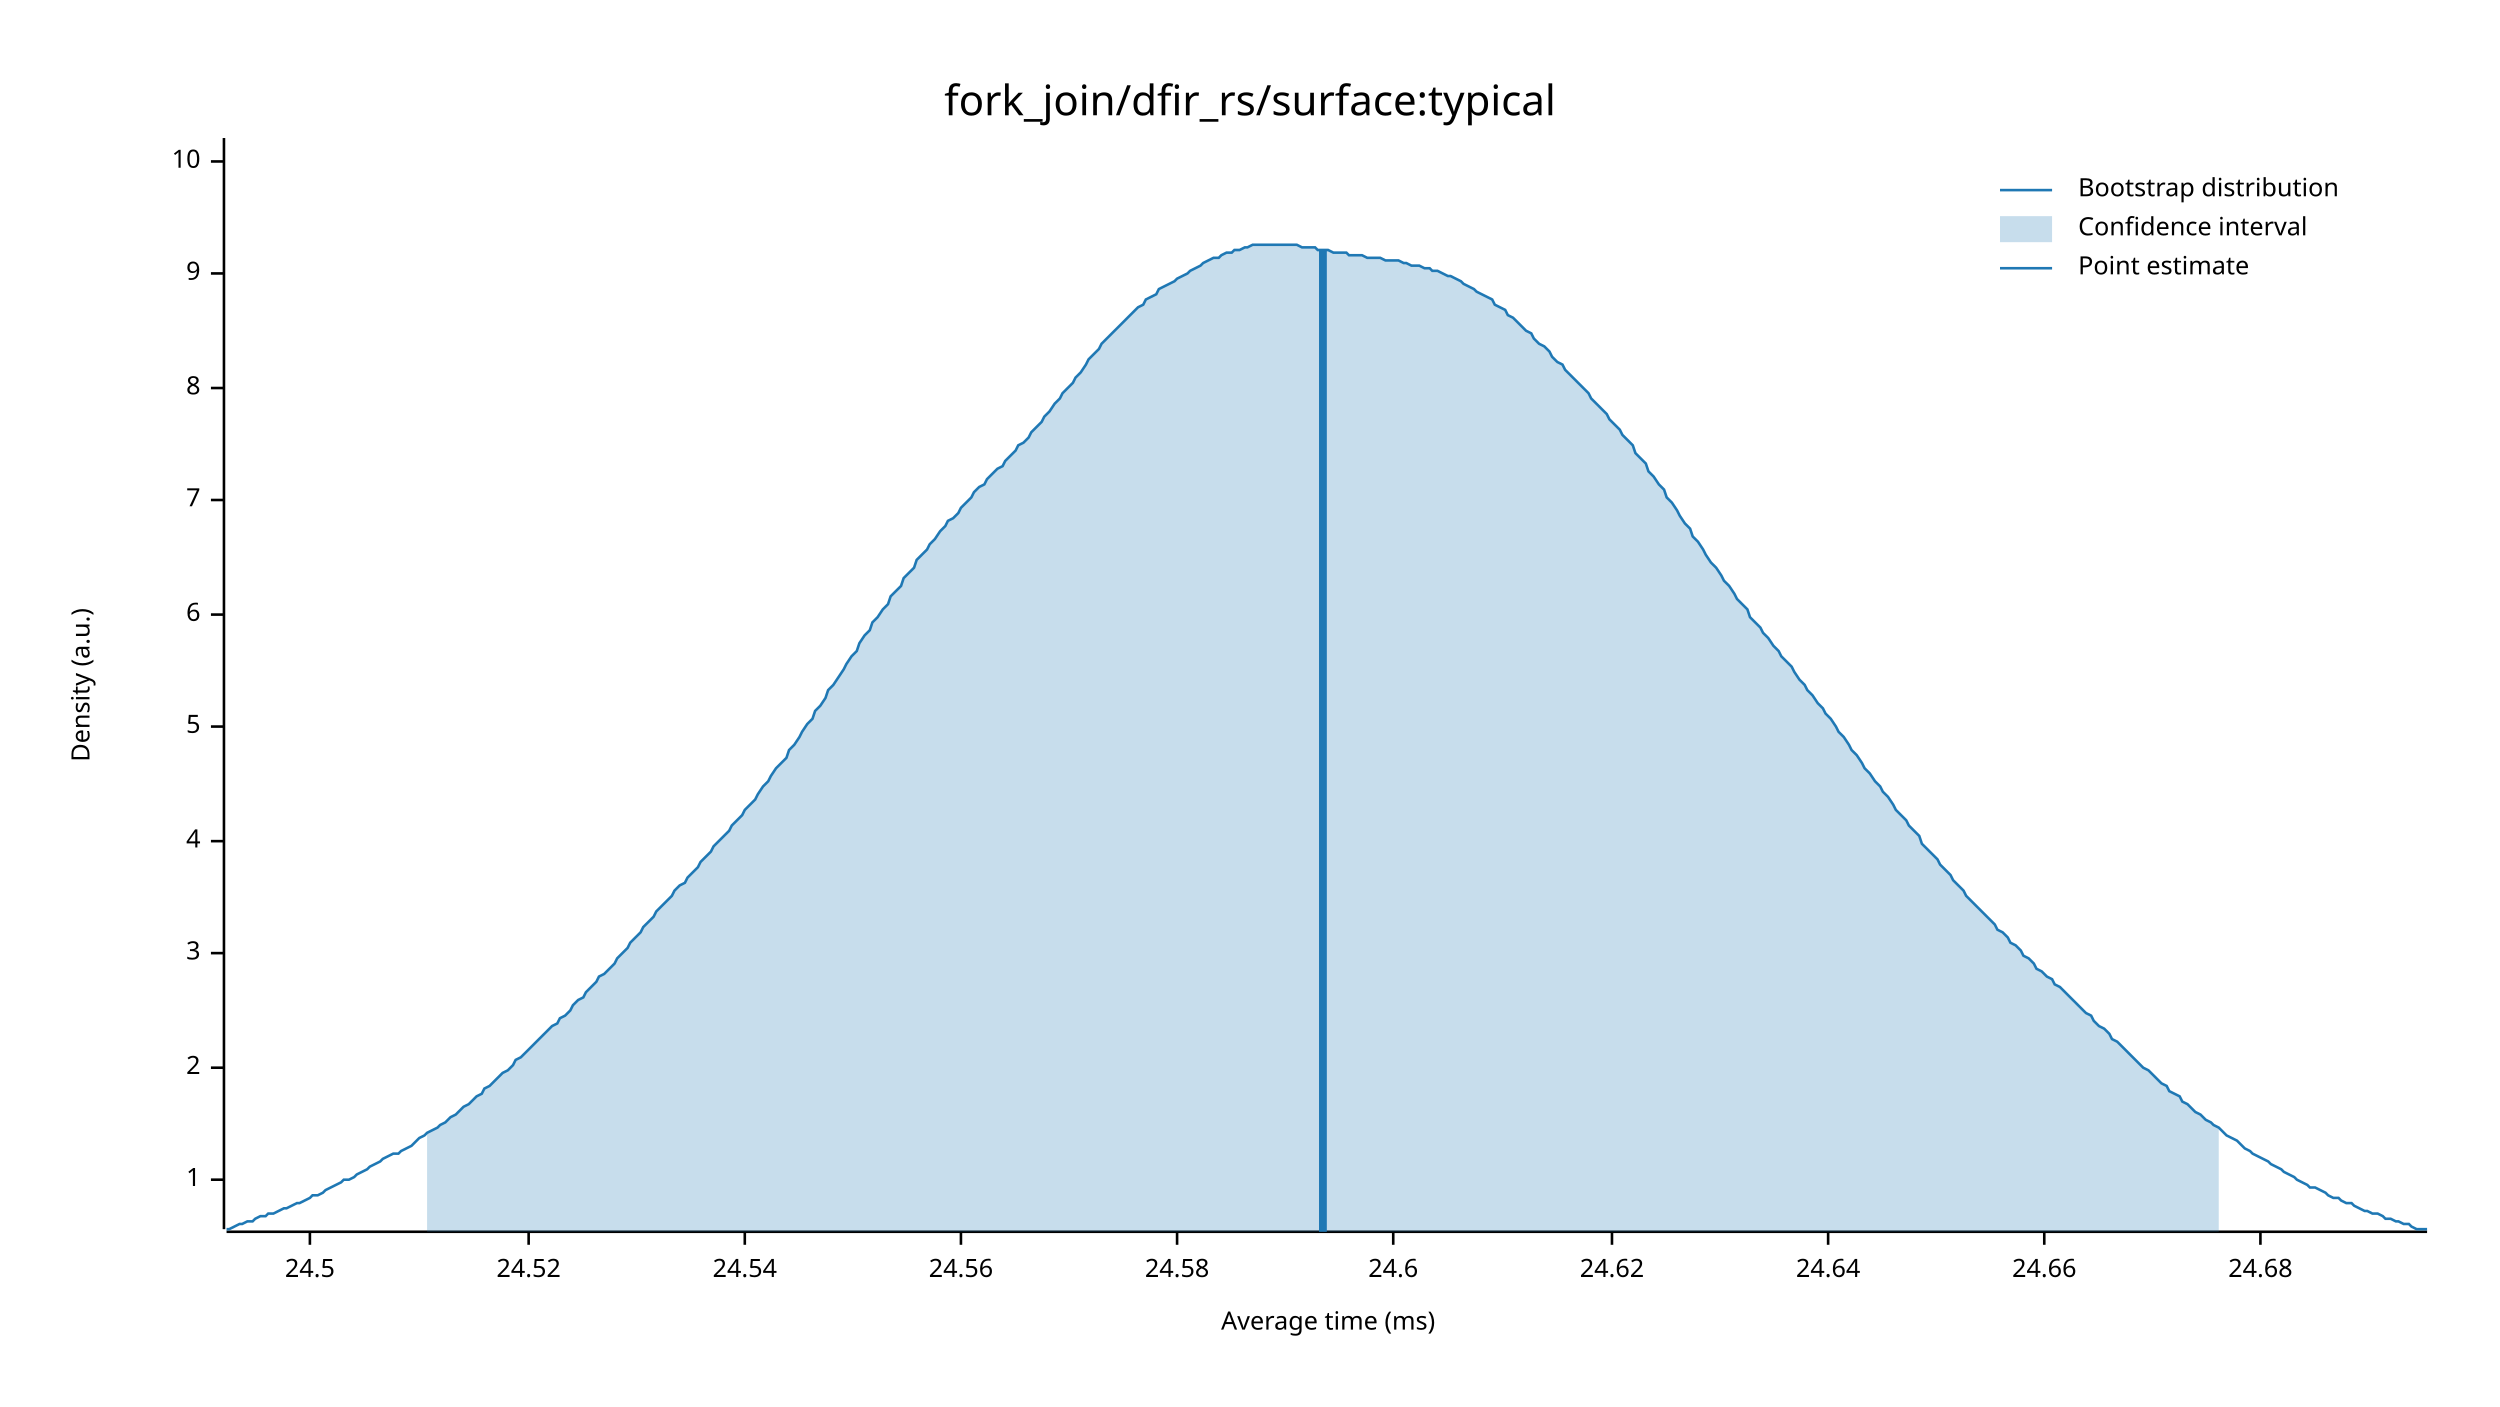
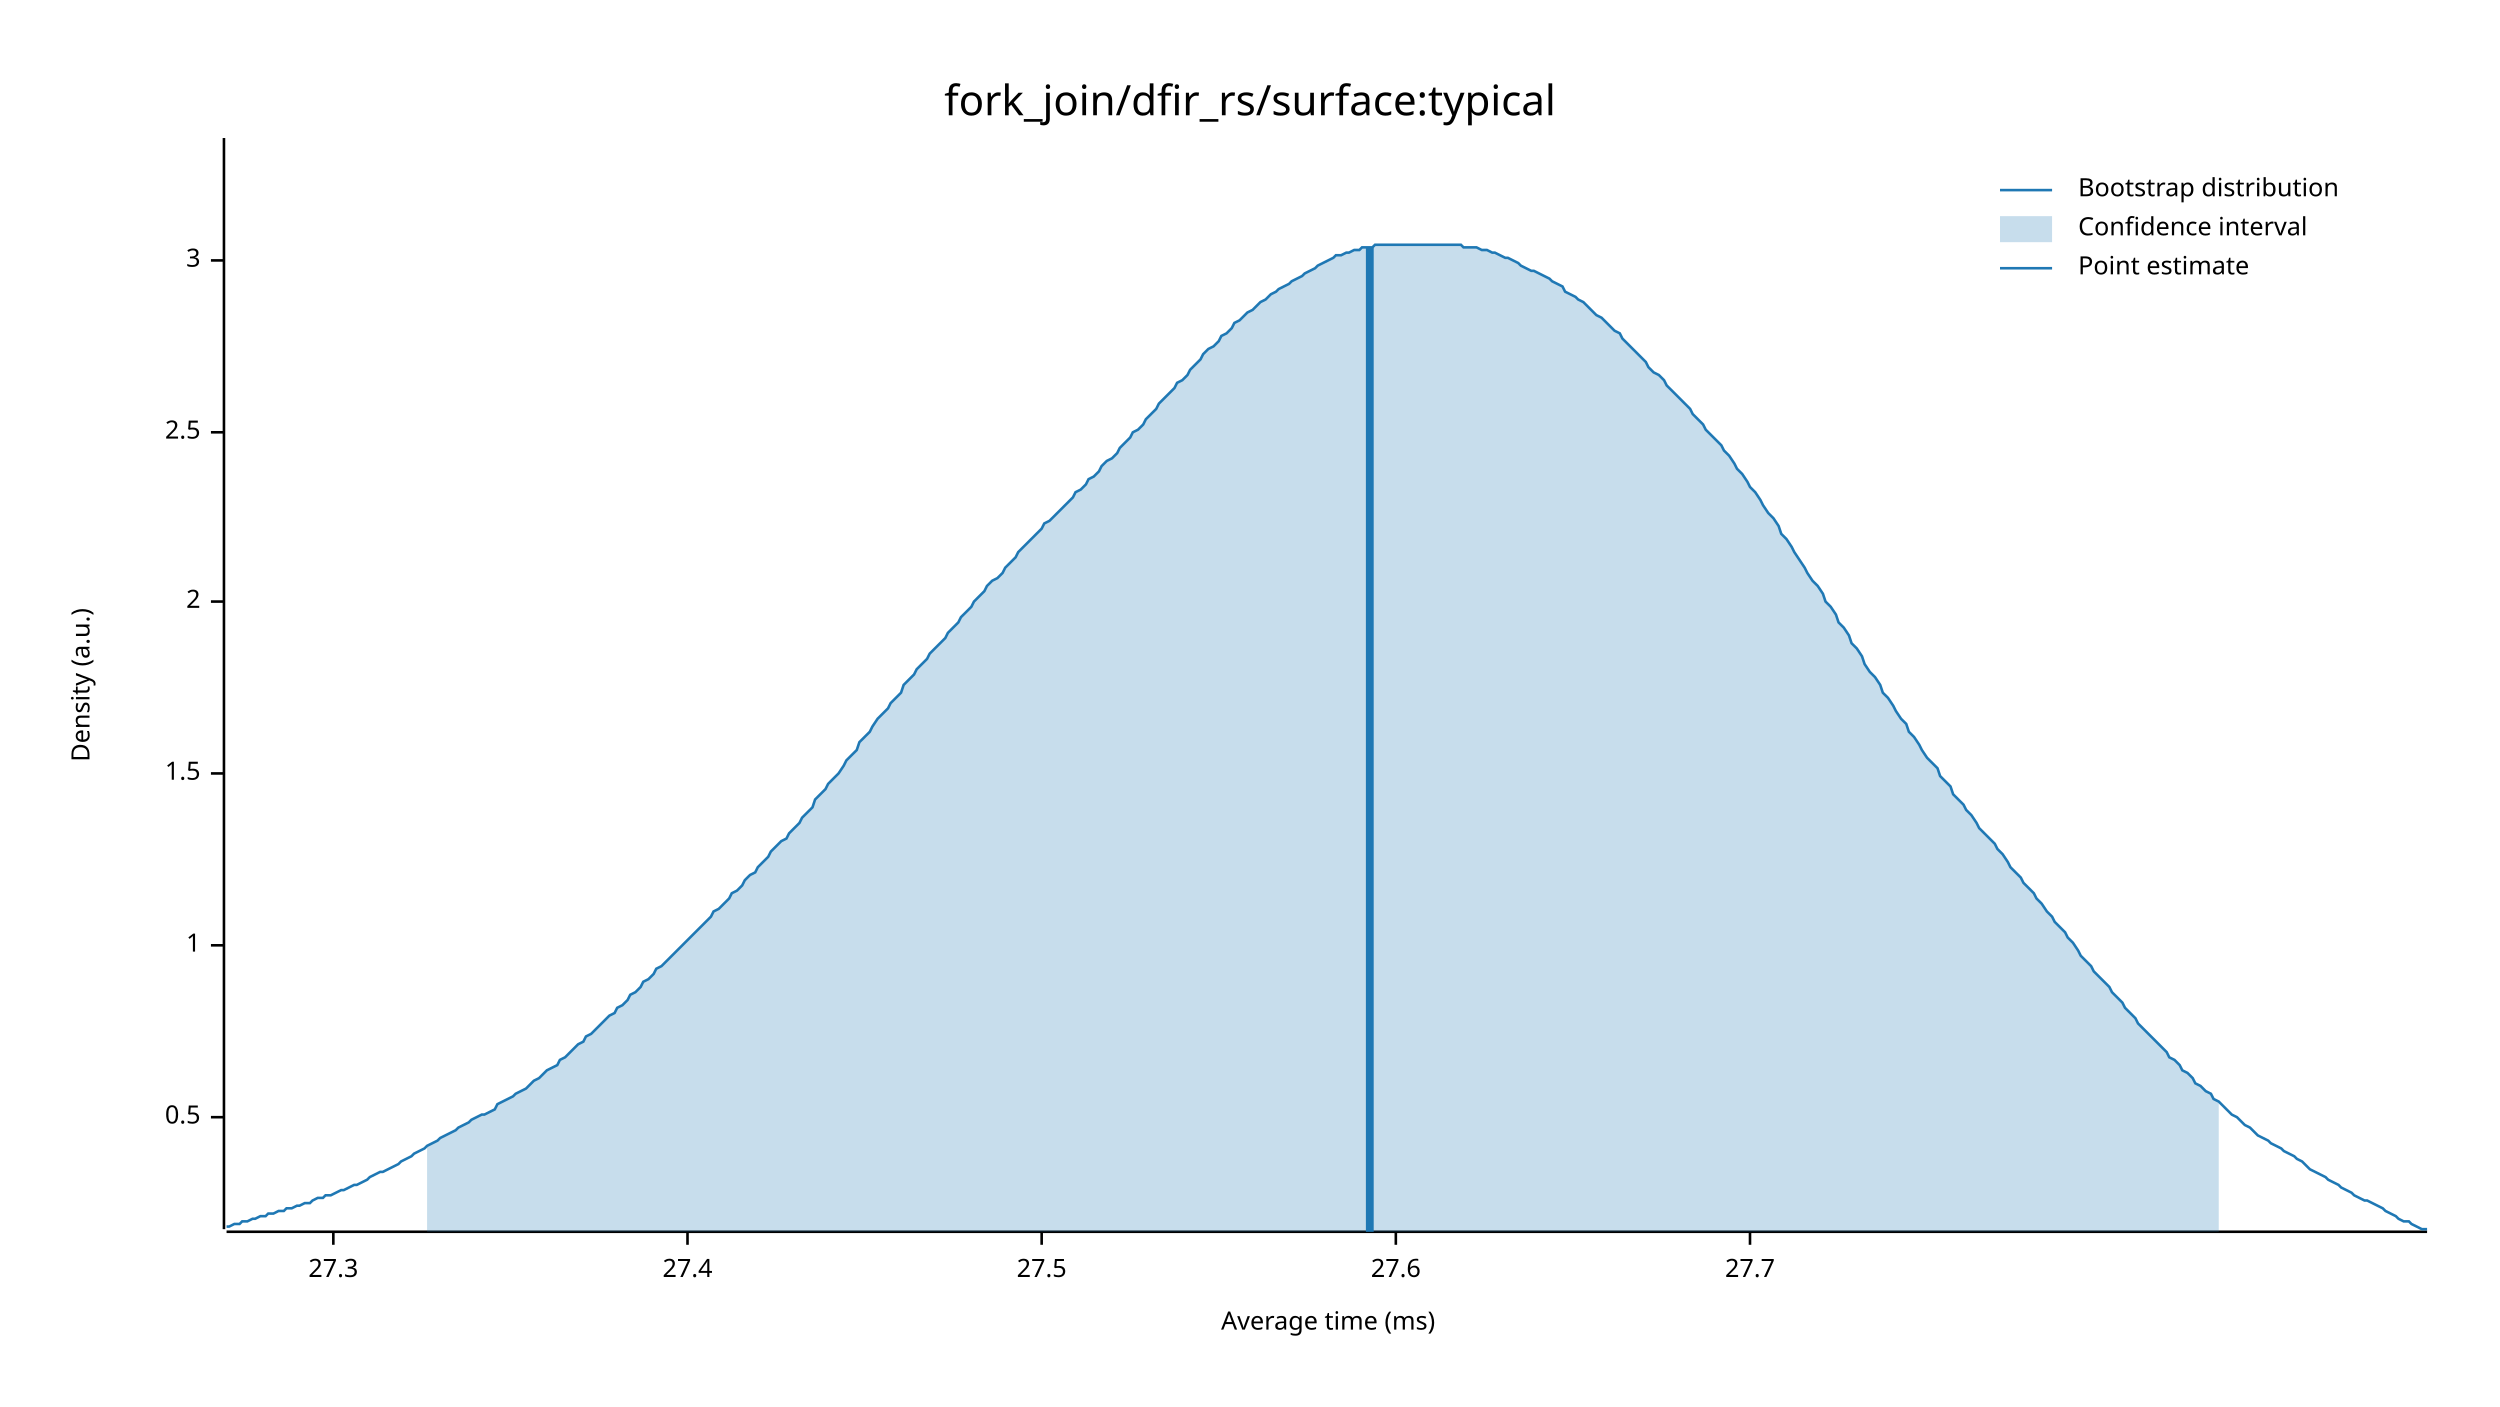
<svg xmlns="http://www.w3.org/2000/svg" width="960" height="540" viewBox="0 0 960 540">
  <text x="480" y="32" dy="0.76em" text-anchor="middle" font-family="sans-serif" font-size="16.129" opacity="1" fill="#000000">
fork_join/dfir_rs/surface:typical
</text>
  <text x="27" y="263" dy="0.76em" text-anchor="middle" font-family="sans-serif" font-size="9.677" opacity="1" fill="#000000" transform="rotate(270, 27, 263)">
Density (a.u.)
</text>
  <text x="510" y="513" dy="-0.5ex" text-anchor="middle" font-family="sans-serif" font-size="9.677" opacity="1" fill="#000000">
Average time (ms)
</text>
  <polyline fill="none" opacity="1" stroke="#000000" stroke-width="1" points="86,53 86,472 " />
-   <text x="77" y="453" dy="0.5ex" text-anchor="end" font-family="sans-serif" font-size="9.677" opacity="1" fill="#000000">
+   <text x="77" y="429" dy="0.5ex" text-anchor="end" font-family="sans-serif" font-size="9.677" opacity="1" fill="#000000">
+ 0.5
+ </text>
+   <polyline fill="none" opacity="1" stroke="#000000" stroke-width="1" points="81,429 86,429 " />
+   <text x="77" y="363" dy="0.5ex" text-anchor="end" font-family="sans-serif" font-size="9.677" opacity="1" fill="#000000">
1
</text>
-   <polyline fill="none" opacity="1" stroke="#000000" stroke-width="1" points="81,453 86,453 " />
-   <text x="77" y="410" dy="0.5ex" text-anchor="end" font-family="sans-serif" font-size="9.677" opacity="1" fill="#000000">
+   <polyline fill="none" opacity="1" stroke="#000000" stroke-width="1" points="81,363 86,363 " />
+   <text x="77" y="297" dy="0.5ex" text-anchor="end" font-family="sans-serif" font-size="9.677" opacity="1" fill="#000000">
+ 1.5
+ </text>
+   <polyline fill="none" opacity="1" stroke="#000000" stroke-width="1" points="81,297 86,297 " />
+   <text x="77" y="231" dy="0.5ex" text-anchor="end" font-family="sans-serif" font-size="9.677" opacity="1" fill="#000000">
2
</text>
-   <polyline fill="none" opacity="1" stroke="#000000" stroke-width="1" points="81,410 86,410 " />
-   <text x="77" y="366" dy="0.5ex" text-anchor="end" font-family="sans-serif" font-size="9.677" opacity="1" fill="#000000">
+   <polyline fill="none" opacity="1" stroke="#000000" stroke-width="1" points="81,231 86,231 " />
+   <text x="77" y="166" dy="0.5ex" text-anchor="end" font-family="sans-serif" font-size="9.677" opacity="1" fill="#000000">
+ 2.5
+ </text>
+   <polyline fill="none" opacity="1" stroke="#000000" stroke-width="1" points="81,166 86,166 " />
+   <text x="77" y="100" dy="0.5ex" text-anchor="end" font-family="sans-serif" font-size="9.677" opacity="1" fill="#000000">
3
</text>
-   <polyline fill="none" opacity="1" stroke="#000000" stroke-width="1" points="81,366 86,366 " />
-   <text x="77" y="323" dy="0.5ex" text-anchor="end" font-family="sans-serif" font-size="9.677" opacity="1" fill="#000000">
- 4
+   <polyline fill="none" opacity="1" stroke="#000000" stroke-width="1" points="81,100 86,100 " />
+   <polyline fill="none" opacity="1" stroke="#000000" stroke-width="1" points="87,473 932,473 " />
+   <text x="128" y="483" dy="0.76em" text-anchor="middle" font-family="sans-serif" font-size="9.677" opacity="1" fill="#000000">
+ 27.3
</text>
-   <polyline fill="none" opacity="1" stroke="#000000" stroke-width="1" points="81,323 86,323 " />
-   <text x="77" y="279" dy="0.5ex" text-anchor="end" font-family="sans-serif" font-size="9.677" opacity="1" fill="#000000">
- 5
+   <polyline fill="none" opacity="1" stroke="#000000" stroke-width="1" points="128,473 128,478 " />
+   <text x="264" y="483" dy="0.76em" text-anchor="middle" font-family="sans-serif" font-size="9.677" opacity="1" fill="#000000">
+ 27.4
</text>
-   <polyline fill="none" opacity="1" stroke="#000000" stroke-width="1" points="81,279 86,279 " />
-   <text x="77" y="236" dy="0.5ex" text-anchor="end" font-family="sans-serif" font-size="9.677" opacity="1" fill="#000000">
- 6
+   <polyline fill="none" opacity="1" stroke="#000000" stroke-width="1" points="264,473 264,478 " />
+   <text x="400" y="483" dy="0.76em" text-anchor="middle" font-family="sans-serif" font-size="9.677" opacity="1" fill="#000000">
+ 27.5
</text>
-   <polyline fill="none" opacity="1" stroke="#000000" stroke-width="1" points="81,236 86,236 " />
-   <text x="77" y="192" dy="0.5ex" text-anchor="end" font-family="sans-serif" font-size="9.677" opacity="1" fill="#000000">
- 7
+   <polyline fill="none" opacity="1" stroke="#000000" stroke-width="1" points="400,473 400,478 " />
+   <text x="536" y="483" dy="0.76em" text-anchor="middle" font-family="sans-serif" font-size="9.677" opacity="1" fill="#000000">
+ 27.6
</text>
-   <polyline fill="none" opacity="1" stroke="#000000" stroke-width="1" points="81,192 86,192 " />
-   <text x="77" y="149" dy="0.5ex" text-anchor="end" font-family="sans-serif" font-size="9.677" opacity="1" fill="#000000">
- 8
+   <polyline fill="none" opacity="1" stroke="#000000" stroke-width="1" points="536,473 536,478 " />
+   <text x="672" y="483" dy="0.76em" text-anchor="middle" font-family="sans-serif" font-size="9.677" opacity="1" fill="#000000">
+ 27.7
</text>
-   <polyline fill="none" opacity="1" stroke="#000000" stroke-width="1" points="81,149 86,149 " />
-   <text x="77" y="105" dy="0.5ex" text-anchor="end" font-family="sans-serif" font-size="9.677" opacity="1" fill="#000000">
- 9
- </text>
-   <polyline fill="none" opacity="1" stroke="#000000" stroke-width="1" points="81,105 86,105 " />
-   <text x="77" y="62" dy="0.5ex" text-anchor="end" font-family="sans-serif" font-size="9.677" opacity="1" fill="#000000">
- 10
- </text>
-   <polyline fill="none" opacity="1" stroke="#000000" stroke-width="1" points="81,62 86,62 " />
-   <polyline fill="none" opacity="1" stroke="#000000" stroke-width="1" points="87,473 932,473 " />
-   <text x="119" y="483" dy="0.76em" text-anchor="middle" font-family="sans-serif" font-size="9.677" opacity="1" fill="#000000">
- 24.5
- </text>
-   <polyline fill="none" opacity="1" stroke="#000000" stroke-width="1" points="119,473 119,478 " />
-   <text x="203" y="483" dy="0.76em" text-anchor="middle" font-family="sans-serif" font-size="9.677" opacity="1" fill="#000000">
- 24.52
- </text>
-   <polyline fill="none" opacity="1" stroke="#000000" stroke-width="1" points="203,473 203,478 " />
-   <text x="286" y="483" dy="0.76em" text-anchor="middle" font-family="sans-serif" font-size="9.677" opacity="1" fill="#000000">
- 24.54
- </text>
-   <polyline fill="none" opacity="1" stroke="#000000" stroke-width="1" points="286,473 286,478 " />
-   <text x="369" y="483" dy="0.76em" text-anchor="middle" font-family="sans-serif" font-size="9.677" opacity="1" fill="#000000">
- 24.56
- </text>
-   <polyline fill="none" opacity="1" stroke="#000000" stroke-width="1" points="369,473 369,478 " />
-   <text x="452" y="483" dy="0.76em" text-anchor="middle" font-family="sans-serif" font-size="9.677" opacity="1" fill="#000000">
- 24.58
- </text>
-   <polyline fill="none" opacity="1" stroke="#000000" stroke-width="1" points="452,473 452,478 " />
-   <text x="535" y="483" dy="0.76em" text-anchor="middle" font-family="sans-serif" font-size="9.677" opacity="1" fill="#000000">
- 24.6
- </text>
-   <polyline fill="none" opacity="1" stroke="#000000" stroke-width="1" points="535,473 535,478 " />
-   <text x="619" y="483" dy="0.76em" text-anchor="middle" font-family="sans-serif" font-size="9.677" opacity="1" fill="#000000">
- 24.62
- </text>
-   <polyline fill="none" opacity="1" stroke="#000000" stroke-width="1" points="619,473 619,478 " />
-   <text x="702" y="483" dy="0.76em" text-anchor="middle" font-family="sans-serif" font-size="9.677" opacity="1" fill="#000000">
- 24.64
- </text>
-   <polyline fill="none" opacity="1" stroke="#000000" stroke-width="1" points="702,473 702,478 " />
-   <text x="785" y="483" dy="0.76em" text-anchor="middle" font-family="sans-serif" font-size="9.677" opacity="1" fill="#000000">
- 24.66
- </text>
-   <polyline fill="none" opacity="1" stroke="#000000" stroke-width="1" points="785,473 785,478 " />
-   <text x="868" y="483" dy="0.76em" text-anchor="middle" font-family="sans-serif" font-size="9.677" opacity="1" fill="#000000">
- 24.68
- </text>
-   <polyline fill="none" opacity="1" stroke="#000000" stroke-width="1" points="868,473 868,478 " />
-   <polyline fill="none" opacity="1" stroke="#1F78B4" stroke-width="1" points="87,472 88,472 90,471 92,470 93,470 95,469 97,469 98,468 100,467 102,467 103,466 105,466 107,465 109,464 110,464 112,463 114,462 115,462 117,461 119,460 120,459 122,459 124,458 125,457 127,456 129,455 131,454 132,453 134,453 136,452 137,451 139,450 141,449 142,448 144,447 146,446 147,445 149,444 151,443 153,443 154,442 156,441 158,440 159,439 161,437 163,436 164,435 166,434 168,433 169,432 171,431 173,429 175,428 176,427 178,425 180,424 181,423 183,421 185,420 186,418 188,417 190,415 191,414 193,412 195,411 197,409 198,407 200,406 202,404 203,403 205,401 207,399 208,398 210,396 212,394 214,393 215,391 217,390 219,388 220,386 222,384 224,383 225,381 227,379 229,377 230,375 232,374 234,372 236,370 237,368 239,366 241,364 242,362 244,360 246,358 247,356 249,354 251,352 252,350 254,348 256,346 258,344 259,342 261,340 263,339 264,337 266,335 268,333 269,331 271,329 273,327 274,325 276,323 278,321 280,319 281,317 283,315 285,313 286,311 288,309 290,307 291,305 293,302 295,300 296,298 298,295 300,293 302,291 303,288 305,286 307,283 308,281 310,278 312,276 313,273 315,271 317,268 318,265 320,263 322,260 324,257 325,255 327,252 329,250 330,247 332,244 334,242 335,239 337,237 339,234 341,232 342,229 344,227 346,225 347,222 349,220 351,218 352,215 354,213 356,211 357,209 359,207 361,204 363,202 364,200 366,199 368,197 369,195 371,193 373,191 374,189 376,187 378,186 379,184 381,182 383,180 385,179 386,177 388,175 390,173 391,171 393,170 395,168 396,166 398,164 400,162 401,160 403,158 405,155 407,153 408,151 410,149 412,147 413,145 415,143 417,140 418,138 420,136 422,134 423,132 425,130 427,128 429,126 430,125 432,123 434,121 435,120 437,118 439,117 440,115 442,114 444,113 445,111 447,110 449,109 451,108 452,107 454,106 456,105 457,104 459,103 461,102 462,101 464,100 466,99 468,99 469,98 471,97 473,97 474,96 476,96 478,95 479,95 481,94 483,94 484,94 486,94 488,94 490,94 491,94 493,94 495,94 496,94 498,94 500,95 501,95 503,95 505,95 506,96 508,96 510,96 512,97 513,97 515,97 517,97 518,98 520,98 522,98 523,98 525,99 527,99 528,99 530,99 532,100 534,100 535,100 537,100 539,101 540,101 542,102 544,102 545,102 547,103 549,103 550,104 552,104 554,105 556,106 557,106 559,107 561,108 562,109 564,110 566,111 567,112 569,113 571,114 573,115 574,117 576,118 578,119 579,121 581,122 583,124 584,125 586,127 588,128 589,130 591,132 593,133 595,135 596,137 598,139 600,140 601,142 603,144 605,146 606,147 608,149 610,151 611,153 613,155 615,157 617,159 618,161 620,163 622,165 623,167 625,169 627,171 628,174 630,176 632,178 633,181 635,183 637,186 639,188 640,191 642,193 644,196 645,198 647,201 649,203 650,206 652,208 654,211 655,213 657,216 659,218 661,221 662,223 664,225 666,228 667,230 669,232 671,234 672,237 674,239 676,241 677,243 679,245 681,248 683,250 684,252 686,254 688,256 689,258 691,261 693,263 694,265 696,267 698,270 700,272 701,274 703,276 705,279 706,281 708,283 710,286 711,288 713,290 715,293 716,295 718,297 720,300 722,302 723,304 725,306 727,309 728,311 730,313 732,315 733,317 735,319 737,321 738,324 740,326 742,328 744,330 745,332 747,334 749,336 750,338 752,340 754,342 755,344 757,346 759,348 760,349 762,351 764,353 766,355 767,357 769,358 771,360 772,362 774,363 776,365 777,367 779,368 781,370 782,372 784,373 786,375 788,376 789,378 791,379 793,381 794,382 796,384 798,386 799,387 801,389 803,390 804,392 806,394 808,395 810,397 811,399 813,400 815,402 816,403 818,405 820,407 821,408 823,410 825,411 827,413 828,414 830,416 832,417 833,419 835,420 837,421 838,423 840,424 842,426 843,427 845,428 847,430 849,431 850,432 852,433 854,435 855,436 857,437 859,438 860,439 862,441 864,442 865,443 867,444 869,445 871,446 872,447 874,448 876,449 877,450 879,451 881,452 882,453 884,454 886,455 887,456 889,456 891,457 893,458 894,459 896,460 898,460 899,461 901,462 903,462 904,463 906,464 908,465 909,465 911,466 913,466 915,467 916,468 918,468 920,469 921,469 923,470 925,470 926,471 928,472 930,472 932,472 " />
-   <polygon opacity="0.25" fill="#1F78B4" points="164,435 166,434 168,433 169,432 171,431 173,429 175,428 176,427 178,425 180,424 181,423 183,421 185,420 186,418 188,417 190,415 191,414 193,412 195,411 197,409 198,407 200,406 202,404 203,403 205,401 207,399 208,398 210,396 212,394 214,393 215,391 217,390 219,388 220,386 222,384 224,383 225,381 227,379 229,377 230,375 232,374 234,372 236,370 237,368 239,366 241,364 242,362 244,360 246,358 247,356 249,354 251,352 252,350 254,348 256,346 258,344 259,342 261,340 263,339 264,337 266,335 268,333 269,331 271,329 273,327 274,325 276,323 278,321 280,319 281,317 283,315 285,313 286,311 288,309 290,307 291,305 293,302 295,300 296,298 298,295 300,293 302,291 303,288 305,286 307,283 308,281 310,278 312,276 313,273 315,271 317,268 318,265 320,263 322,260 324,257 325,255 327,252 329,250 330,247 332,244 334,242 335,239 337,237 339,234 341,232 342,229 344,227 346,225 347,222 349,220 351,218 352,215 354,213 356,211 357,209 359,207 361,204 363,202 364,200 366,199 368,197 369,195 371,193 373,191 374,189 376,187 378,186 379,184 381,182 383,180 385,179 386,177 388,175 390,173 391,171 393,170 395,168 396,166 398,164 400,162 401,160 403,158 405,155 407,153 408,151 410,149 412,147 413,145 415,143 417,140 418,138 420,136 422,134 423,132 425,130 427,128 429,126 430,125 432,123 434,121 435,120 437,118 439,117 440,115 442,114 444,113 445,111 447,110 449,109 451,108 452,107 454,106 456,105 457,104 459,103 461,102 462,101 464,100 466,99 468,99 469,98 471,97 473,97 474,96 476,96 478,95 479,95 481,94 483,94 484,94 486,94 488,94 490,94 491,94 493,94 495,94 496,94 498,94 500,95 501,95 503,95 505,95 506,96 508,96 510,96 512,97 513,97 515,97 517,97 518,98 520,98 522,98 523,98 525,99 527,99 528,99 530,99 532,100 534,100 535,100 537,100 539,101 540,101 542,102 544,102 545,102 547,103 549,103 550,104 552,104 554,105 556,106 557,106 559,107 561,108 562,109 564,110 566,111 567,112 569,113 571,114 573,115 574,117 576,118 578,119 579,121 581,122 583,124 584,125 586,127 588,128 589,130 591,132 593,133 595,135 596,137 598,139 600,140 601,142 603,144 605,146 606,147 608,149 610,151 611,153 613,155 615,157 617,159 618,161 620,163 622,165 623,167 625,169 627,171 628,174 630,176 632,178 633,181 635,183 637,186 639,188 640,191 642,193 644,196 645,198 647,201 649,203 650,206 652,208 654,211 655,213 657,216 659,218 661,221 662,223 664,225 666,228 667,230 669,232 671,234 672,237 674,239 676,241 677,243 679,245 681,248 683,250 684,252 686,254 688,256 689,258 691,261 693,263 694,265 696,267 698,270 700,272 701,274 703,276 705,279 706,281 708,283 710,286 711,288 713,290 715,293 716,295 718,297 720,300 722,302 723,304 725,306 727,309 728,311 730,313 732,315 733,317 735,319 737,321 738,324 740,326 742,328 744,330 745,332 747,334 749,336 750,338 752,340 754,342 755,344 757,346 759,348 760,349 762,351 764,353 766,355 767,357 769,358 771,360 772,362 774,363 776,365 777,367 779,368 781,370 782,372 784,373 786,375 788,376 789,378 791,379 793,381 794,382 796,384 798,386 799,387 801,389 803,390 804,392 806,394 808,395 810,397 811,399 813,400 815,402 816,403 818,405 820,407 821,408 823,410 825,411 827,413 828,414 830,416 832,417 833,419 835,420 837,421 838,423 840,424 842,426 843,427 845,428 847,430 849,431 850,432 852,433 852,473 164,473 " />
-   <polyline fill="none" opacity="1" stroke="#1F78B4" stroke-width="3" points="508,473 508,96 " />
+   <polyline fill="none" opacity="1" stroke="#000000" stroke-width="1" points="672,473 672,478 " />
+   <polyline fill="none" opacity="1" stroke="#1F78B4" stroke-width="1" points="87,471 88,471 90,470 92,470 93,469 95,469 97,468 98,468 100,467 102,467 103,466 105,466 107,465 109,465 110,464 112,464 114,463 115,463 117,462 119,462 120,461 122,460 124,460 125,459 127,459 129,458 131,457 132,457 134,456 136,455 137,455 139,454 141,453 142,452 144,451 146,450 147,450 149,449 151,448 153,447 154,446 156,445 158,444 159,443 161,442 163,441 164,440 166,439 168,438 169,437 171,436 173,435 175,434 176,433 178,432 180,431 181,430 183,429 185,428 186,428 188,427 190,426 191,424 193,423 195,422 197,421 198,420 200,419 202,418 203,417 205,415 207,414 208,413 210,411 212,410 214,409 215,407 217,406 219,404 220,403 222,401 224,400 225,398 227,397 229,395 230,394 232,392 234,390 236,389 237,387 239,386 241,384 242,382 244,381 246,379 247,377 249,376 251,374 252,372 254,371 256,369 258,367 259,366 261,364 263,362 264,361 266,359 268,357 269,356 271,354 273,352 274,350 276,349 278,347 280,345 281,343 283,342 285,340 286,338 288,336 290,335 291,333 293,331 295,329 296,327 298,325 300,323 302,322 303,320 305,318 307,316 308,314 310,312 312,310 313,307 315,305 317,303 318,301 320,299 322,297 324,294 325,292 327,290 329,288 330,285 332,283 334,281 335,279 337,276 339,274 341,272 342,270 344,268 346,266 347,263 349,261 351,259 352,257 354,255 356,253 357,251 359,249 361,247 363,245 364,243 366,241 368,239 369,237 371,235 373,233 374,231 376,229 378,227 379,225 381,223 383,222 385,220 386,218 388,216 390,214 391,212 393,210 395,208 396,207 398,205 400,203 401,201 403,200 405,198 407,196 408,195 410,193 412,191 413,189 415,188 417,186 418,184 420,183 422,181 423,179 425,177 427,176 429,174 430,172 432,170 434,168 435,166 437,165 439,163 440,161 442,159 444,157 445,155 447,153 449,151 451,149 452,147 454,146 456,144 457,142 459,140 461,138 462,136 464,134 466,133 468,131 469,129 471,128 473,126 474,124 476,123 478,121 479,120 481,119 483,117 484,116 486,115 488,113 490,112 491,111 493,110 495,109 496,108 498,107 500,106 501,105 503,104 505,103 506,102 508,101 510,100 512,99 513,98 515,98 517,97 518,97 520,96 522,96 523,95 525,95 527,95 528,94 530,94 532,94 534,94 535,94 537,94 539,94 540,94 542,94 544,94 545,94 547,94 549,94 550,94 552,94 554,94 556,94 557,94 559,94 561,94 562,95 564,95 566,95 567,95 569,96 571,96 573,97 574,97 576,98 578,99 579,99 581,100 583,101 584,102 586,103 588,104 589,104 591,105 593,106 595,107 596,108 598,109 600,110 601,112 603,113 605,114 606,115 608,116 610,118 611,119 613,121 615,122 617,124 618,125 620,127 622,128 623,130 625,132 627,134 628,135 630,137 632,139 633,141 635,143 637,144 639,146 640,148 642,150 644,152 645,153 647,155 649,157 650,159 652,161 654,163 655,165 657,167 659,169 661,171 662,173 664,175 666,178 667,180 669,182 671,185 672,187 674,189 676,192 677,194 679,197 681,199 683,202 684,205 686,207 688,210 689,212 691,215 693,218 694,220 696,223 698,225 700,228 701,231 703,233 705,236 706,239 708,241 710,244 711,247 713,249 715,252 716,255 718,258 720,260 722,263 723,266 725,268 727,271 728,273 730,276 732,278 733,281 735,283 737,286 738,288 740,291 742,293 744,295 745,298 747,300 749,302 750,305 752,307 754,309 755,311 757,313 759,316 760,318 762,320 764,322 766,324 767,326 769,328 771,331 772,333 774,335 776,337 777,339 779,341 781,343 782,345 784,347 786,350 788,352 789,354 791,356 793,358 794,360 796,362 798,365 799,367 801,369 803,371 804,373 806,375 808,377 810,379 811,381 813,383 815,385 816,387 818,389 820,391 821,393 823,395 825,397 827,399 828,400 830,402 832,404 833,406 835,407 837,409 838,411 840,412 842,414 843,416 845,417 847,419 849,420 850,422 852,423 854,425 855,426 857,428 859,429 860,430 862,432 864,433 865,434 867,436 869,437 871,438 872,439 874,440 876,441 877,442 879,443 881,444 882,445 884,446 886,448 887,449 889,450 891,451 893,452 894,453 896,454 898,455 899,456 901,457 903,458 904,459 906,460 908,461 909,461 911,462 913,463 915,464 916,465 918,466 920,467 921,468 923,469 925,469 926,470 928,471 930,472 932,472 " />
+   <polygon opacity="0.25" fill="#1F78B4" points="164,440 166,439 168,438 169,437 171,436 173,435 175,434 176,433 178,432 180,431 181,430 183,429 185,428 186,428 188,427 190,426 191,424 193,423 195,422 197,421 198,420 200,419 202,418 203,417 205,415 207,414 208,413 210,411 212,410 214,409 215,407 217,406 219,404 220,403 222,401 224,400 225,398 227,397 229,395 230,394 232,392 234,390 236,389 237,387 239,386 241,384 242,382 244,381 246,379 247,377 249,376 251,374 252,372 254,371 256,369 258,367 259,366 261,364 263,362 264,361 266,359 268,357 269,356 271,354 273,352 274,350 276,349 278,347 280,345 281,343 283,342 285,340 286,338 288,336 290,335 291,333 293,331 295,329 296,327 298,325 300,323 302,322 303,320 305,318 307,316 308,314 310,312 312,310 313,307 315,305 317,303 318,301 320,299 322,297 324,294 325,292 327,290 329,288 330,285 332,283 334,281 335,279 337,276 339,274 341,272 342,270 344,268 346,266 347,263 349,261 351,259 352,257 354,255 356,253 357,251 359,249 361,247 363,245 364,243 366,241 368,239 369,237 371,235 373,233 374,231 376,229 378,227 379,225 381,223 383,222 385,220 386,218 388,216 390,214 391,212 393,210 395,208 396,207 398,205 400,203 401,201 403,200 405,198 407,196 408,195 410,193 412,191 413,189 415,188 417,186 418,184 420,183 422,181 423,179 425,177 427,176 429,174 430,172 432,170 434,168 435,166 437,165 439,163 440,161 442,159 444,157 445,155 447,153 449,151 451,149 452,147 454,146 456,144 457,142 459,140 461,138 462,136 464,134 466,133 468,131 469,129 471,128 473,126 474,124 476,123 478,121 479,120 481,119 483,117 484,116 486,115 488,113 490,112 491,111 493,110 495,109 496,108 498,107 500,106 501,105 503,104 505,103 506,102 508,101 510,100 512,99 513,98 515,98 517,97 518,97 520,96 522,96 523,95 525,95 527,95 528,94 530,94 532,94 534,94 535,94 537,94 539,94 540,94 542,94 544,94 545,94 547,94 549,94 550,94 552,94 554,94 556,94 557,94 559,94 561,94 562,95 564,95 566,95 567,95 569,96 571,96 573,97 574,97 576,98 578,99 579,99 581,100 583,101 584,102 586,103 588,104 589,104 591,105 593,106 595,107 596,108 598,109 600,110 601,112 603,113 605,114 606,115 608,116 610,118 611,119 613,121 615,122 617,124 618,125 620,127 622,128 623,130 625,132 627,134 628,135 630,137 632,139 633,141 635,143 637,144 639,146 640,148 642,150 644,152 645,153 647,155 649,157 650,159 652,161 654,163 655,165 657,167 659,169 661,171 662,173 664,175 666,178 667,180 669,182 671,185 672,187 674,189 676,192 677,194 679,197 681,199 683,202 684,205 686,207 688,210 689,212 691,215 693,218 694,220 696,223 698,225 700,228 701,231 703,233 705,236 706,239 708,241 710,244 711,247 713,249 715,252 716,255 718,258 720,260 722,263 723,266 725,268 727,271 728,273 730,276 732,278 733,281 735,283 737,286 738,288 740,291 742,293 744,295 745,298 747,300 749,302 750,305 752,307 754,309 755,311 757,313 759,316 760,318 762,320 764,322 766,324 767,326 769,328 771,331 772,333 774,335 776,337 777,339 779,341 781,343 782,345 784,347 786,350 788,352 789,354 791,356 793,358 794,360 796,362 798,365 799,367 801,369 803,371 804,373 806,375 808,377 810,379 811,381 813,383 815,385 816,387 818,389 820,391 821,393 823,395 825,397 827,399 828,400 830,402 832,404 833,406 835,407 837,409 838,411 840,412 842,414 843,416 845,417 847,419 849,420 850,422 852,423 852,473 164,473 " />
+   <polyline fill="none" opacity="1" stroke="#1F78B4" stroke-width="3" points="526,473 526,95 " />
  <text x="798" y="68" dy="0.76em" text-anchor="start" font-family="sans-serif" font-size="9.677" opacity="1" fill="#000000">
Bootstrap distribution
</text>
  <text x="798" y="83" dy="0.76em" text-anchor="start" font-family="sans-serif" font-size="9.677" opacity="1" fill="#000000">
Confidence interval
</text>
  <text x="798" y="98" dy="0.76em" text-anchor="start" font-family="sans-serif" font-size="9.677" opacity="1" fill="#000000">
Point estimate
</text>
  <polyline fill="none" opacity="1" stroke="#1F78B4" stroke-width="1" points="768,73 788,73 " />
  <rect x="768" y="83" width="20" height="10" opacity="0.25" fill="#1F78B4" stroke="none" />
  <polyline fill="none" opacity="1" stroke="#1F78B4" stroke-width="1" points="768,103 788,103 " />
</svg>
